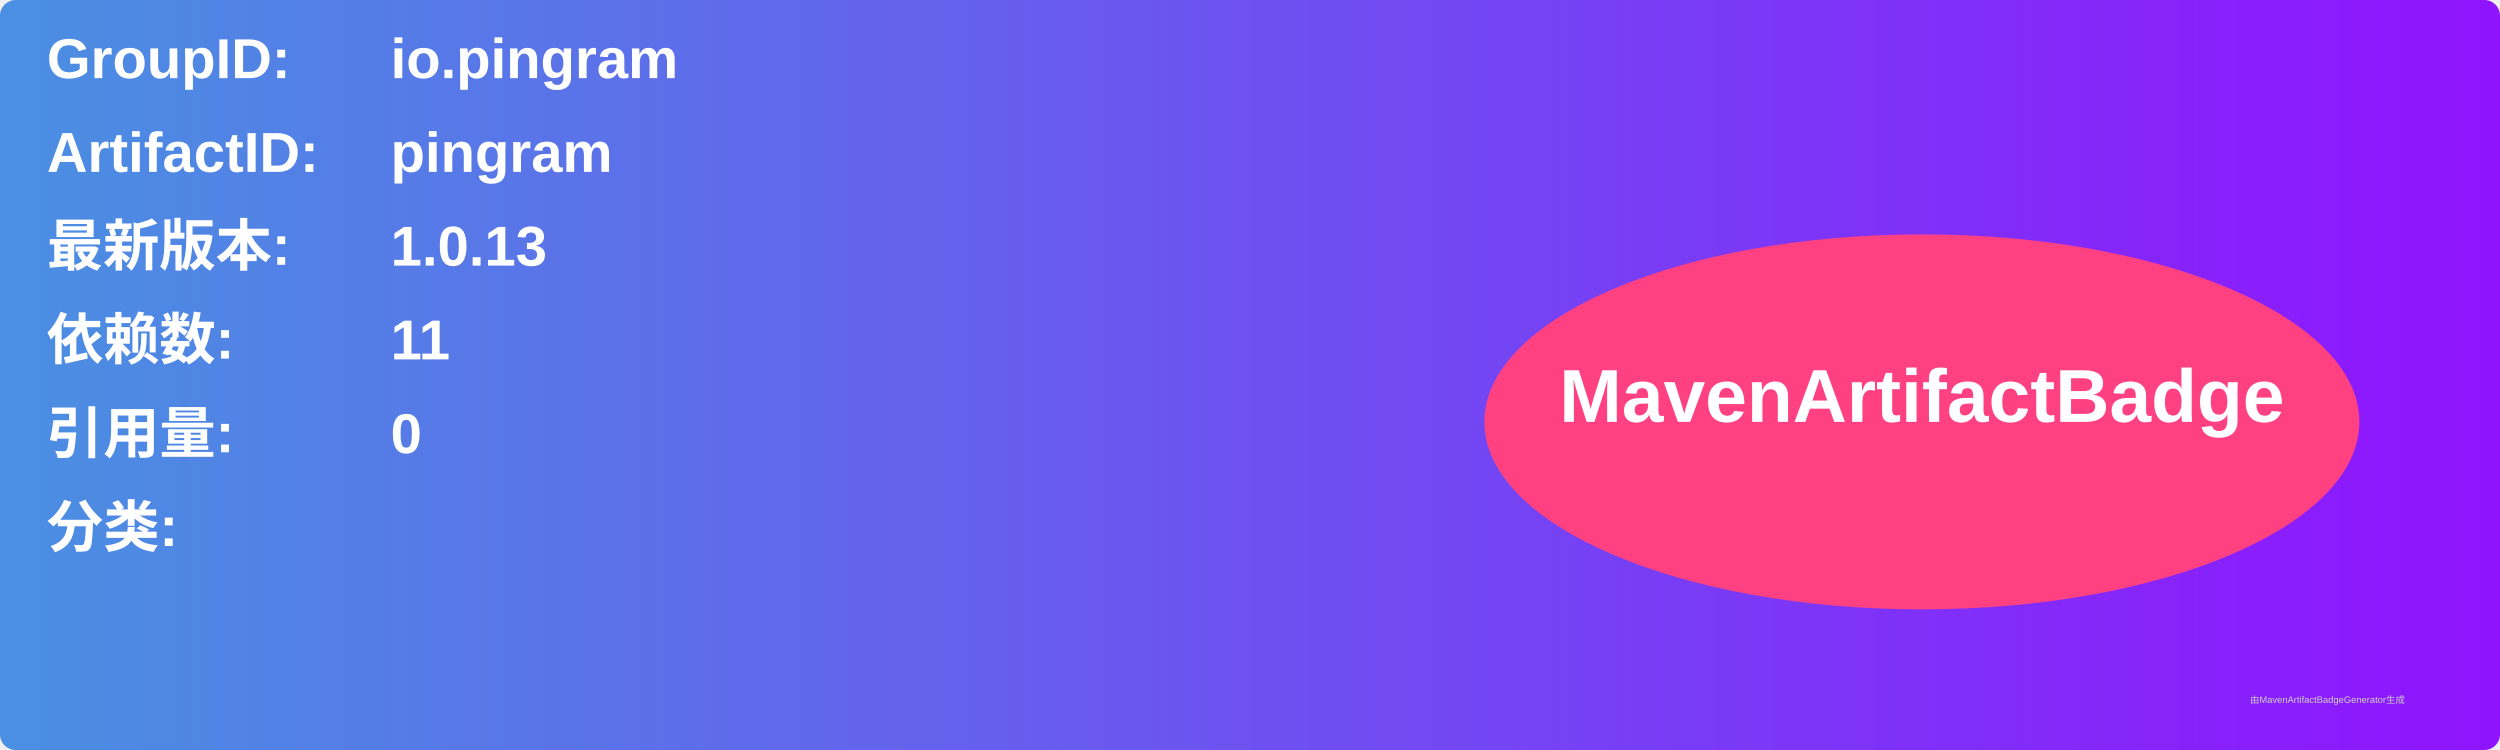
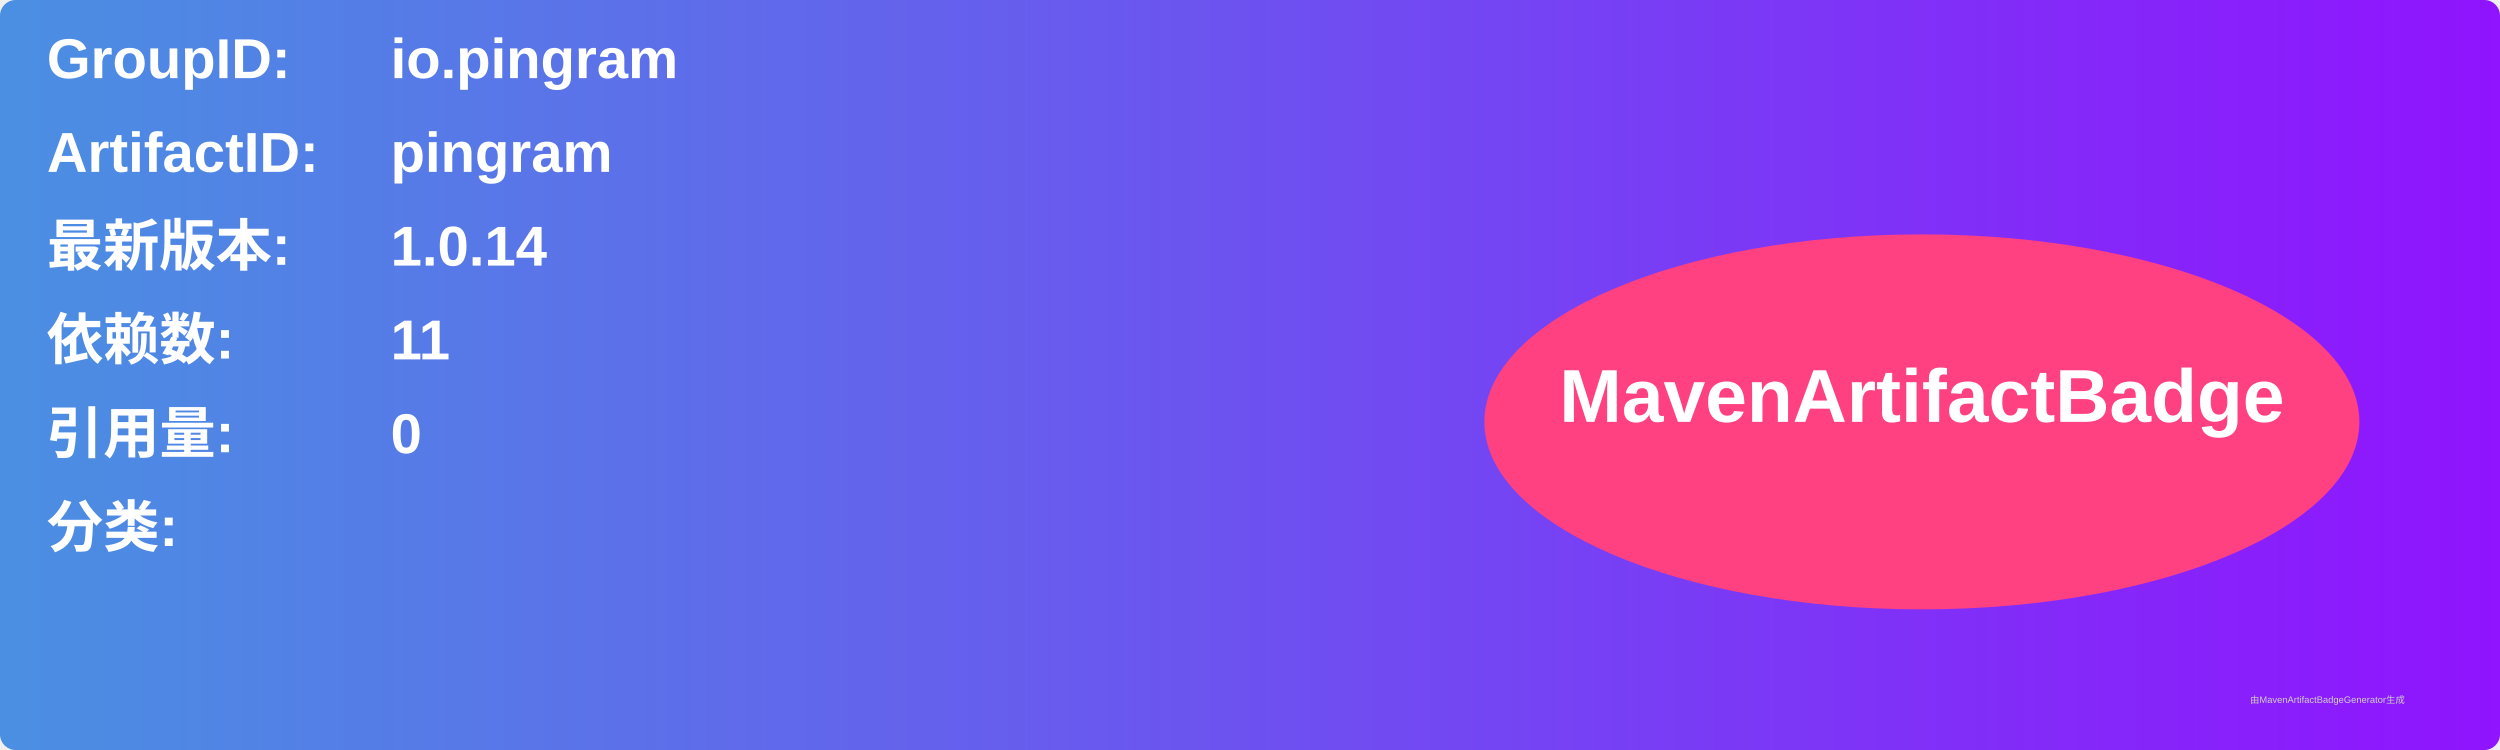
<svg xmlns="http://www.w3.org/2000/svg" width="800" height="240" viewBox="0 0 800 240">
  <linearGradient id="grad" x1="0%" y1="0%" x2="100%" y2="0%">
    <stop offset="0%" stop-color="#4a90e2" />
    <stop offset="100%" stop-color="#9013fe" />
  </linearGradient>
  <rect width="100%" height="100%" rx="5" ry="5" fill="url(#grad)" />
  <g transform="translate(15, 15)">
    <text x="0" y="10" font-family="Arial" font-size="18" fill="white" font-weight="bold" width="260">GroupID:</text>
    <text x="110" y="10" font-family="Arial" font-size="18" fill="white" font-weight="bold" width="460">io.pingram</text>
    <text x="0" y="40" font-family="Arial" font-size="18" fill="white" font-weight="bold" width="260">ArtifactID:</text>
    <text x="110" y="40" font-family="Arial" font-size="18" fill="white" font-weight="bold" width="460">pingram</text>
    <text x="0" y="70" font-family="Arial" font-size="18" fill="white" font-weight="bold">最新版本:</text>
    <text x="110" y="70" font-family="Arial" font-size="18" fill="white" font-weight="bold">
-       <tspan font-weight="bold">1.0.13</tspan>
+       <tspan font-weight="bold">1.0.14</tspan>
    </text>
    <text x="0" y="100" font-family="Arial" font-size="18" fill="white" font-weight="bold">依赖数: </text>
    <text x="110" y="100" font-family="Arial" font-size="18" fill="white">
      <tspan font-weight="bold">11</tspan>
    </text>
    <text x="0" y="130" font-family="Arial" font-size="18" fill="white" font-weight="bold">引用量: </text>
    <text x="110" y="130" font-family="Arial" font-size="18" fill="white">
      <tspan font-weight="bold">0</tspan>
    </text>
    <text x="0" y="160" font-family="Arial" font-size="18" fill="white" font-weight="bold">分类:</text>
    <text x="10" y="190" font-family="Arial" font-size="10" fill="white">
      <tspan font-weight="bold" />
    </text>
    <ellipse cx="600" cy="120" rx="140" ry="60" fill="#ff4081" />
    <text x="600" y="120" text-anchor="middle" font-family="Arial" font-size="24" fill="white" font-weight="bold">MavenArtifactBadge</text>
  </g>
  <text x="720" y="225" font-family="Arial" font-size="3" fill="#d0d0d0">由MavenArtifactBadgeGenerator生成</text>
</svg>
